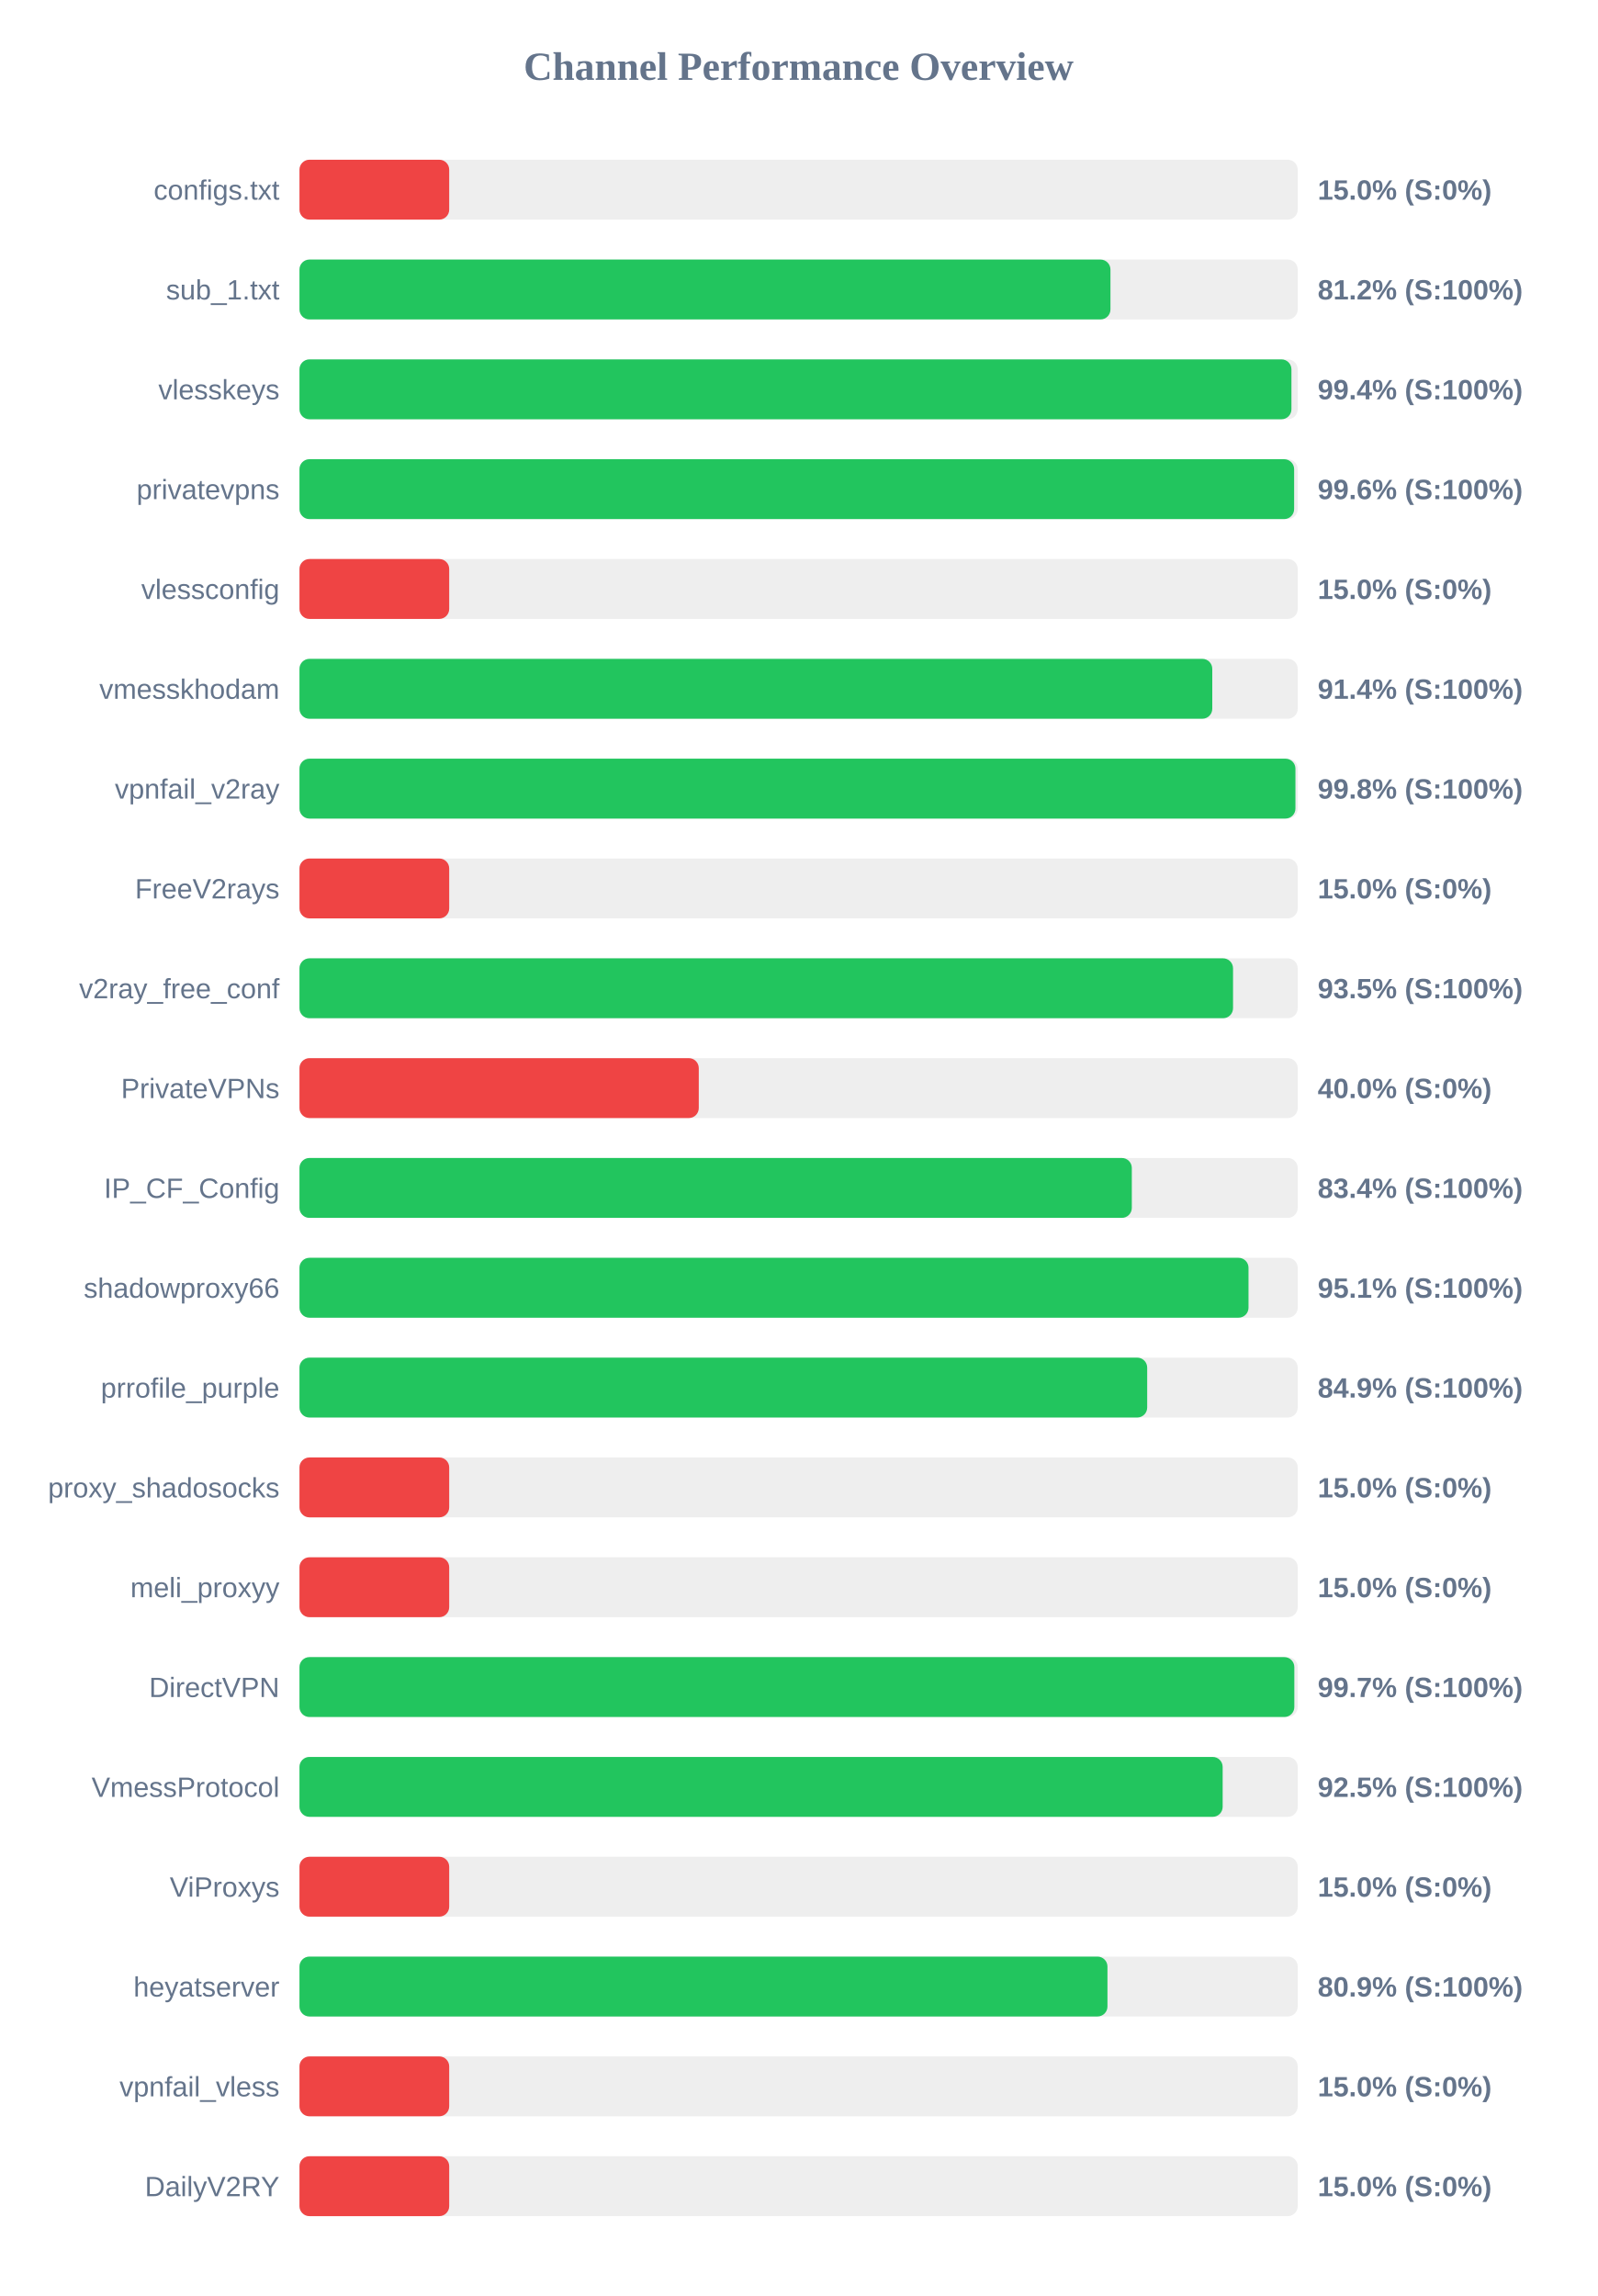
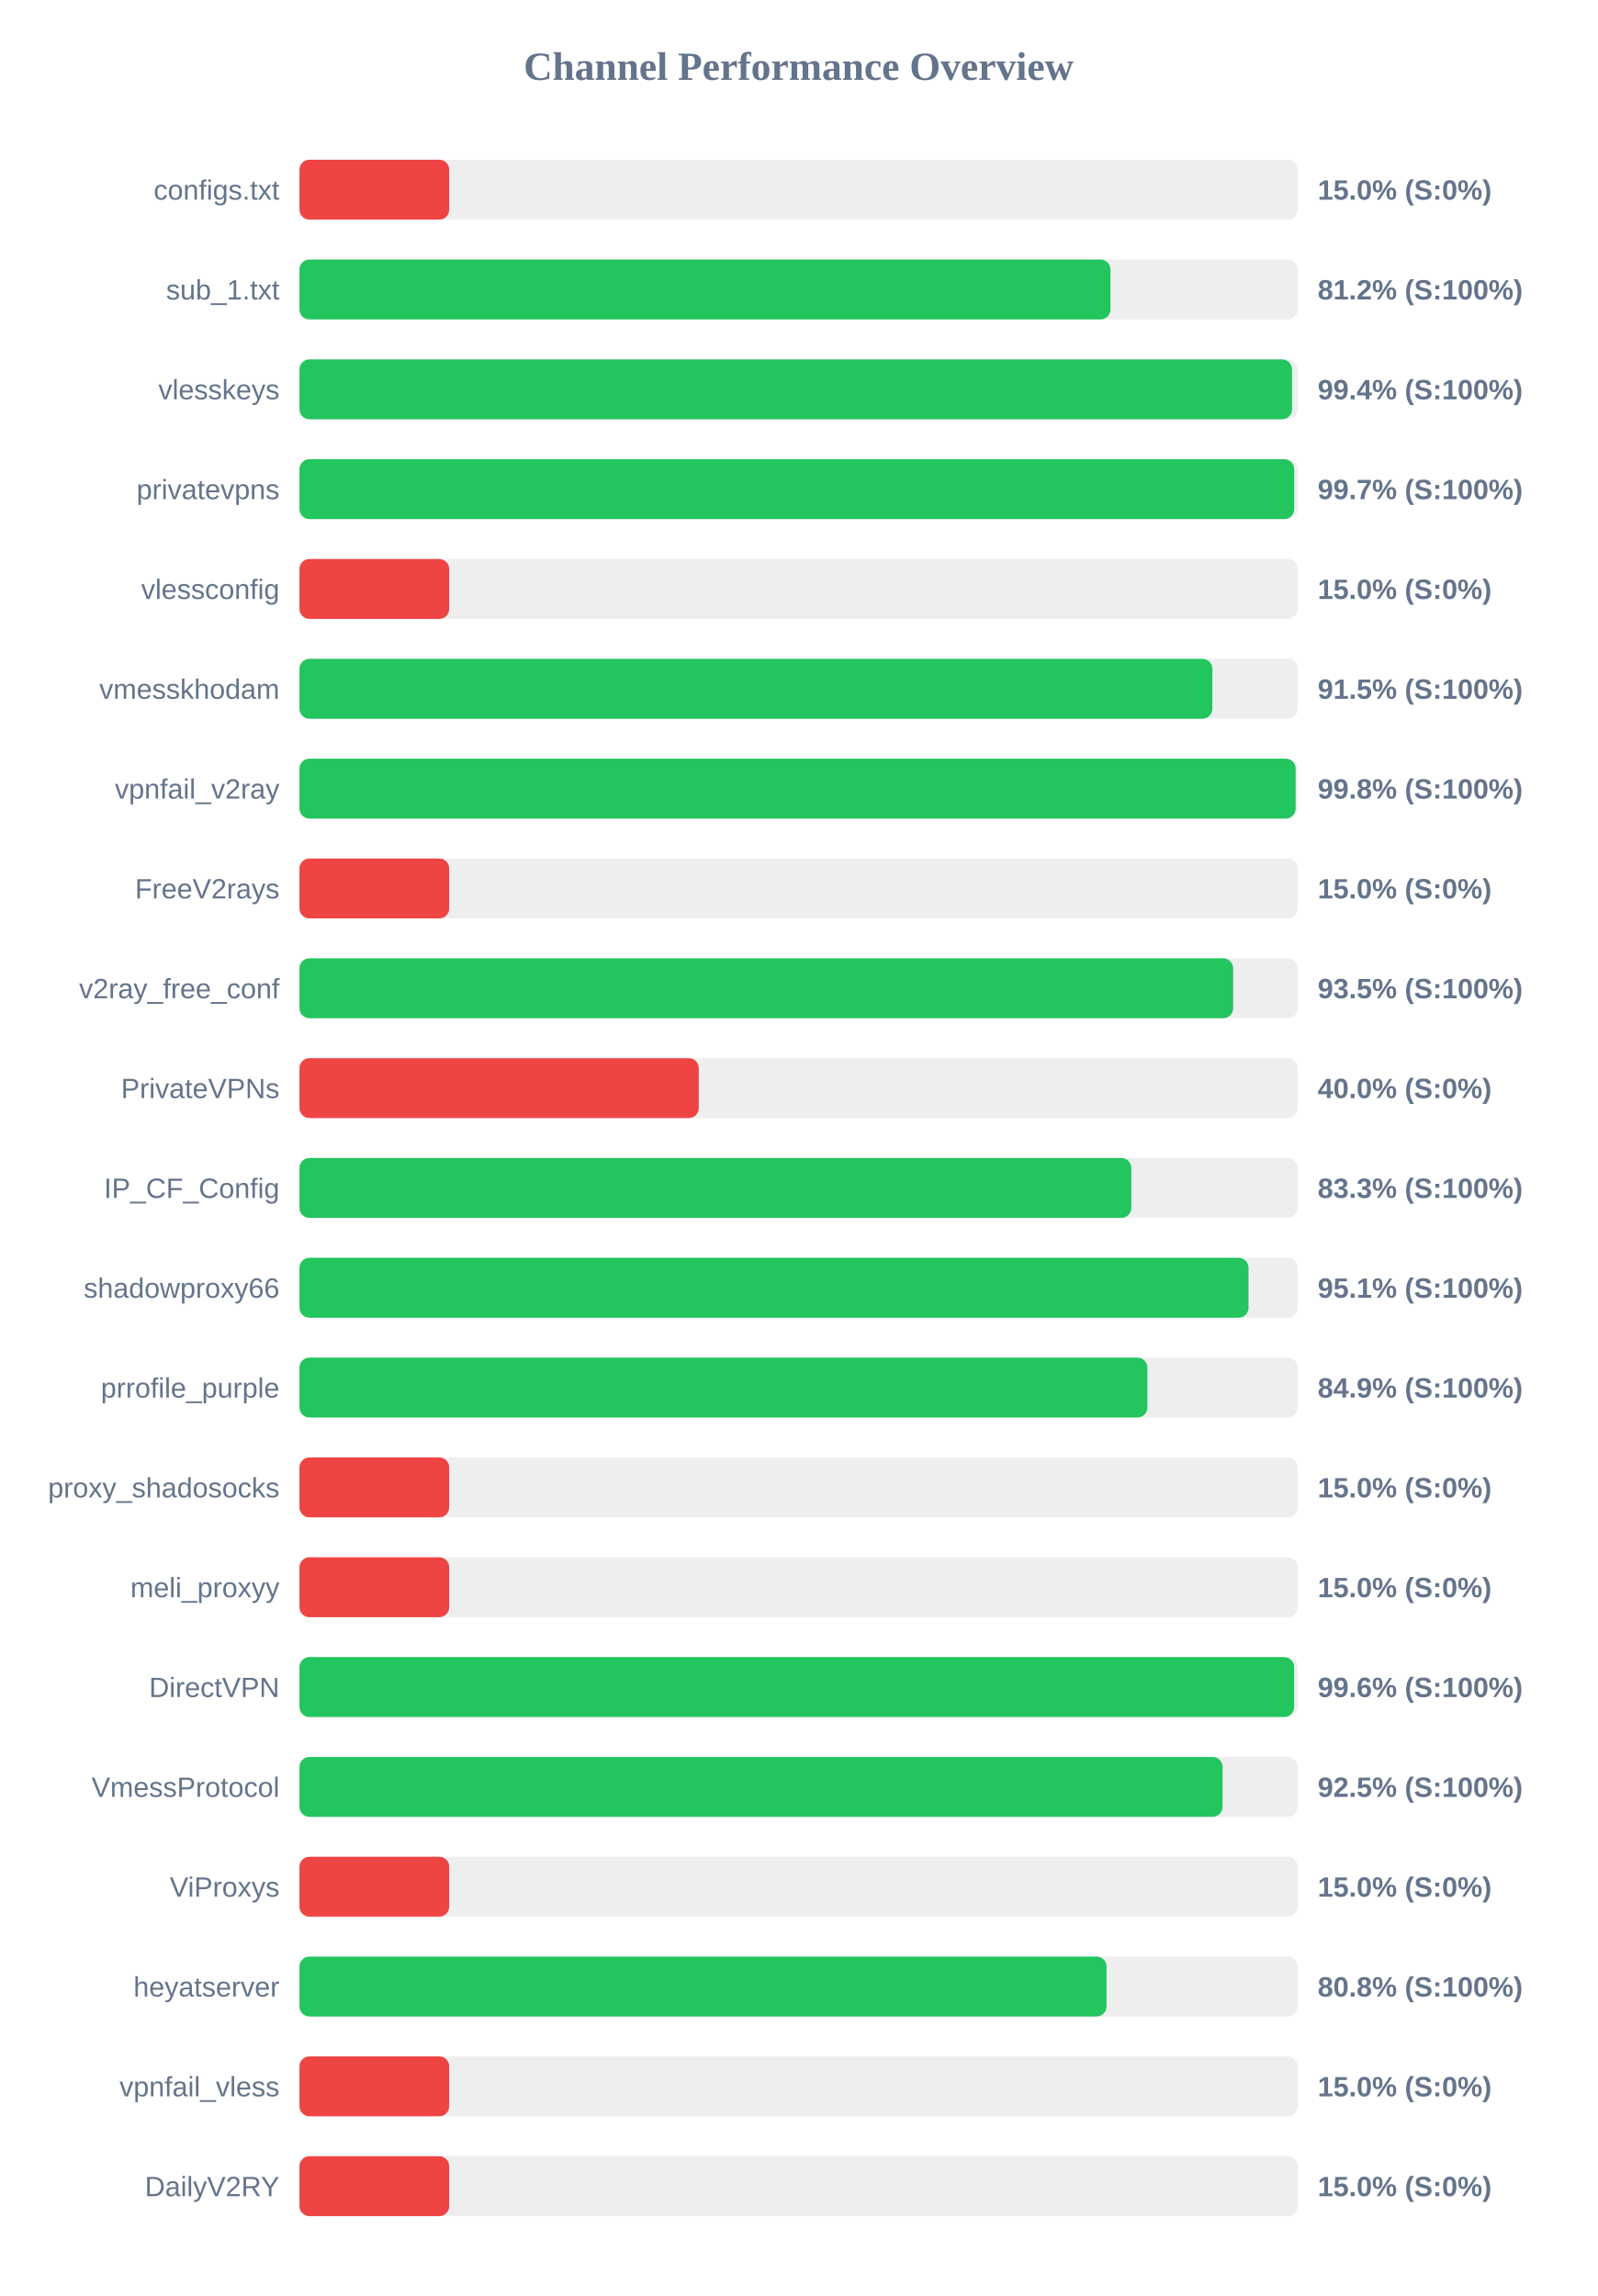
<svg xmlns="http://www.w3.org/2000/svg" width="800" height="1150" version="1.1">
  <style>
        .row { font: 14px Arial; fill: #64748b; }
        .score { font: bold 14px Arial; fill: #64748b; }
    </style>
  <text x="400" y="40" text-anchor="middle" font-size="20px" font-weight="bold" fill="#64748b">Channel Performance Overview</text>
  <rect x="150" y="80" width="500" height="30" fill="#eee" rx="5" />
  <rect x="150" y="80" width="75.0" height="30" fill="#ef4444" rx="5" />
  <text x="140" y="100" text-anchor="end" class="row">configs.txt</text>
  <text x="660" y="100" text-anchor="start" class="score">15.0% (S:0%)</text>
  <rect x="150" y="130" width="500" height="30" fill="#eee" rx="5" />
  <rect x="150" y="130" width="406.2" height="30" fill="#22c55e" rx="5" />
  <text x="140" y="150" text-anchor="end" class="row">sub_1.txt</text>
  <text x="660" y="150" text-anchor="start" class="score">81.2% (S:100%)</text>
  <rect x="150" y="180" width="500" height="30" fill="#eee" rx="5" />
-   <rect x="150" y="180" width="496.85" height="30" fill="#22c55e" rx="5" />
+   <rect x="150" y="180" width="497.15" height="30" fill="#22c55e" rx="5" />
  <text x="140" y="200" text-anchor="end" class="row">vlesskeys</text>
  <text x="660" y="200" text-anchor="start" class="score">99.4% (S:100%)</text>
  <rect x="150" y="230" width="500" height="30" fill="#eee" rx="5" />
-   <rect x="150" y="230" width="498.2" height="30" fill="#22c55e" rx="5" />
+   <rect x="150" y="230" width="498.25" height="30" fill="#22c55e" rx="5" />
  <text x="140" y="250" text-anchor="end" class="row">privatevpns</text>
-   <text x="660" y="250" text-anchor="start" class="score">99.6% (S:100%)</text>
+   <text x="660" y="250" text-anchor="start" class="score">99.7% (S:100%)</text>
  <rect x="150" y="280" width="500" height="30" fill="#eee" rx="5" />
  <rect x="150" y="280" width="75.0" height="30" fill="#ef4444" rx="5" />
  <text x="140" y="300" text-anchor="end" class="row">vlessconfig</text>
  <text x="660" y="300" text-anchor="start" class="score">15.0% (S:0%)</text>
  <rect x="150" y="330" width="500" height="30" fill="#eee" rx="5" />
-   <rect x="150" y="330" width="457.2" height="30" fill="#22c55e" rx="5" />
+   <rect x="150" y="330" width="457.25" height="30" fill="#22c55e" rx="5" />
  <text x="140" y="350" text-anchor="end" class="row">vmesskhodam</text>
-   <text x="660" y="350" text-anchor="start" class="score">91.4% (S:100%)</text>
+   <text x="660" y="350" text-anchor="start" class="score">91.5% (S:100%)</text>
  <rect x="150" y="380" width="500" height="30" fill="#eee" rx="5" />
-   <rect x="150" y="380" width="498.85" height="30" fill="#22c55e" rx="5" />
+   <rect x="150" y="380" width="498.95" height="30" fill="#22c55e" rx="5" />
  <text x="140" y="400" text-anchor="end" class="row">vpnfail_v2ray</text>
  <text x="660" y="400" text-anchor="start" class="score">99.8% (S:100%)</text>
  <rect x="150" y="430" width="500" height="30" fill="#eee" rx="5" />
  <rect x="150" y="430" width="75.0" height="30" fill="#ef4444" rx="5" />
  <text x="140" y="450" text-anchor="end" class="row">FreeV2rays</text>
  <text x="660" y="450" text-anchor="start" class="score">15.0% (S:0%)</text>
  <rect x="150" y="480" width="500" height="30" fill="#eee" rx="5" />
-   <rect x="150" y="480" width="467.6" height="30" fill="#22c55e" rx="5" />
+   <rect x="150" y="480" width="467.65" height="30" fill="#22c55e" rx="5" />
  <text x="140" y="500" text-anchor="end" class="row">v2ray_free_conf</text>
  <text x="660" y="500" text-anchor="start" class="score">93.5% (S:100%)</text>
  <rect x="150" y="530" width="500" height="30" fill="#eee" rx="5" />
  <rect x="150" y="530" width="200.0" height="30" fill="#ef4444" rx="5" />
  <text x="140" y="550" text-anchor="end" class="row">PrivateVPNs</text>
  <text x="660" y="550" text-anchor="start" class="score">40.0% (S:0%)</text>
  <rect x="150" y="580" width="500" height="30" fill="#eee" rx="5" />
-   <rect x="150" y="580" width="416.9" height="30" fill="#22c55e" rx="5" />
+   <rect x="150" y="580" width="416.65" height="30" fill="#22c55e" rx="5" />
  <text x="140" y="600" text-anchor="end" class="row">IP_CF_Config</text>
-   <text x="660" y="600" text-anchor="start" class="score">83.4% (S:100%)</text>
+   <text x="660" y="600" text-anchor="start" class="score">83.3% (S:100%)</text>
  <rect x="150" y="630" width="500" height="30" fill="#eee" rx="5" />
  <rect x="150" y="630" width="475.35" height="30" fill="#22c55e" rx="5" />
  <text x="140" y="650" text-anchor="end" class="row">shadowproxy66</text>
  <text x="660" y="650" text-anchor="start" class="score">95.1% (S:100%)</text>
  <rect x="150" y="680" width="500" height="30" fill="#eee" rx="5" />
-   <rect x="150" y="680" width="424.6" height="30" fill="#22c55e" rx="5" />
+   <rect x="150" y="680" width="424.7" height="30" fill="#22c55e" rx="5" />
  <text x="140" y="700" text-anchor="end" class="row">prrofile_purple</text>
  <text x="660" y="700" text-anchor="start" class="score">84.9% (S:100%)</text>
  <rect x="150" y="730" width="500" height="30" fill="#eee" rx="5" />
  <rect x="150" y="730" width="75.0" height="30" fill="#ef4444" rx="5" />
  <text x="140" y="750" text-anchor="end" class="row">proxy_shadosocks</text>
  <text x="660" y="750" text-anchor="start" class="score">15.0% (S:0%)</text>
  <rect x="150" y="780" width="500" height="30" fill="#eee" rx="5" />
  <rect x="150" y="780" width="75.0" height="30" fill="#ef4444" rx="5" />
  <text x="140" y="800" text-anchor="end" class="row">meli_proxyy</text>
  <text x="660" y="800" text-anchor="start" class="score">15.0% (S:0%)</text>
  <rect x="150" y="830" width="500" height="30" fill="#eee" rx="5" />
-   <rect x="150" y="830" width="498.3" height="30" fill="#22c55e" rx="5" />
+   <rect x="150" y="830" width="498.2" height="30" fill="#22c55e" rx="5" />
  <text x="140" y="850" text-anchor="end" class="row">DirectVPN</text>
-   <text x="660" y="850" text-anchor="start" class="score">99.7% (S:100%)</text>
+   <text x="660" y="850" text-anchor="start" class="score">99.6% (S:100%)</text>
  <rect x="150" y="880" width="500" height="30" fill="#eee" rx="5" />
-   <rect x="150" y="880" width="462.4" height="30" fill="#22c55e" rx="5" />
+   <rect x="150" y="880" width="462.35" height="30" fill="#22c55e" rx="5" />
  <text x="140" y="900" text-anchor="end" class="row">VmessProtocol</text>
  <text x="660" y="900" text-anchor="start" class="score">92.5% (S:100%)</text>
  <rect x="150" y="930" width="500" height="30" fill="#eee" rx="5" />
  <rect x="150" y="930" width="75.0" height="30" fill="#ef4444" rx="5" />
  <text x="140" y="950" text-anchor="end" class="row">ViProxys</text>
  <text x="660" y="950" text-anchor="start" class="score">15.0% (S:0%)</text>
  <rect x="150" y="980" width="500" height="30" fill="#eee" rx="5" />
-   <rect x="150" y="980" width="404.7" height="30" fill="#22c55e" rx="5" />
+   <rect x="150" y="980" width="404.25" height="30" fill="#22c55e" rx="5" />
  <text x="140" y="1000" text-anchor="end" class="row">heyatserver</text>
-   <text x="660" y="1000" text-anchor="start" class="score">80.9% (S:100%)</text>
+   <text x="660" y="1000" text-anchor="start" class="score">80.8% (S:100%)</text>
  <rect x="150" y="1030" width="500" height="30" fill="#eee" rx="5" />
  <rect x="150" y="1030" width="75.0" height="30" fill="#ef4444" rx="5" />
  <text x="140" y="1050" text-anchor="end" class="row">vpnfail_vless</text>
  <text x="660" y="1050" text-anchor="start" class="score">15.0% (S:0%)</text>
  <rect x="150" y="1080" width="500" height="30" fill="#eee" rx="5" />
  <rect x="150" y="1080" width="75.0" height="30" fill="#ef4444" rx="5" />
  <text x="140" y="1100" text-anchor="end" class="row">DailyV2RY</text>
  <text x="660" y="1100" text-anchor="start" class="score">15.0% (S:0%)</text>
</svg>
